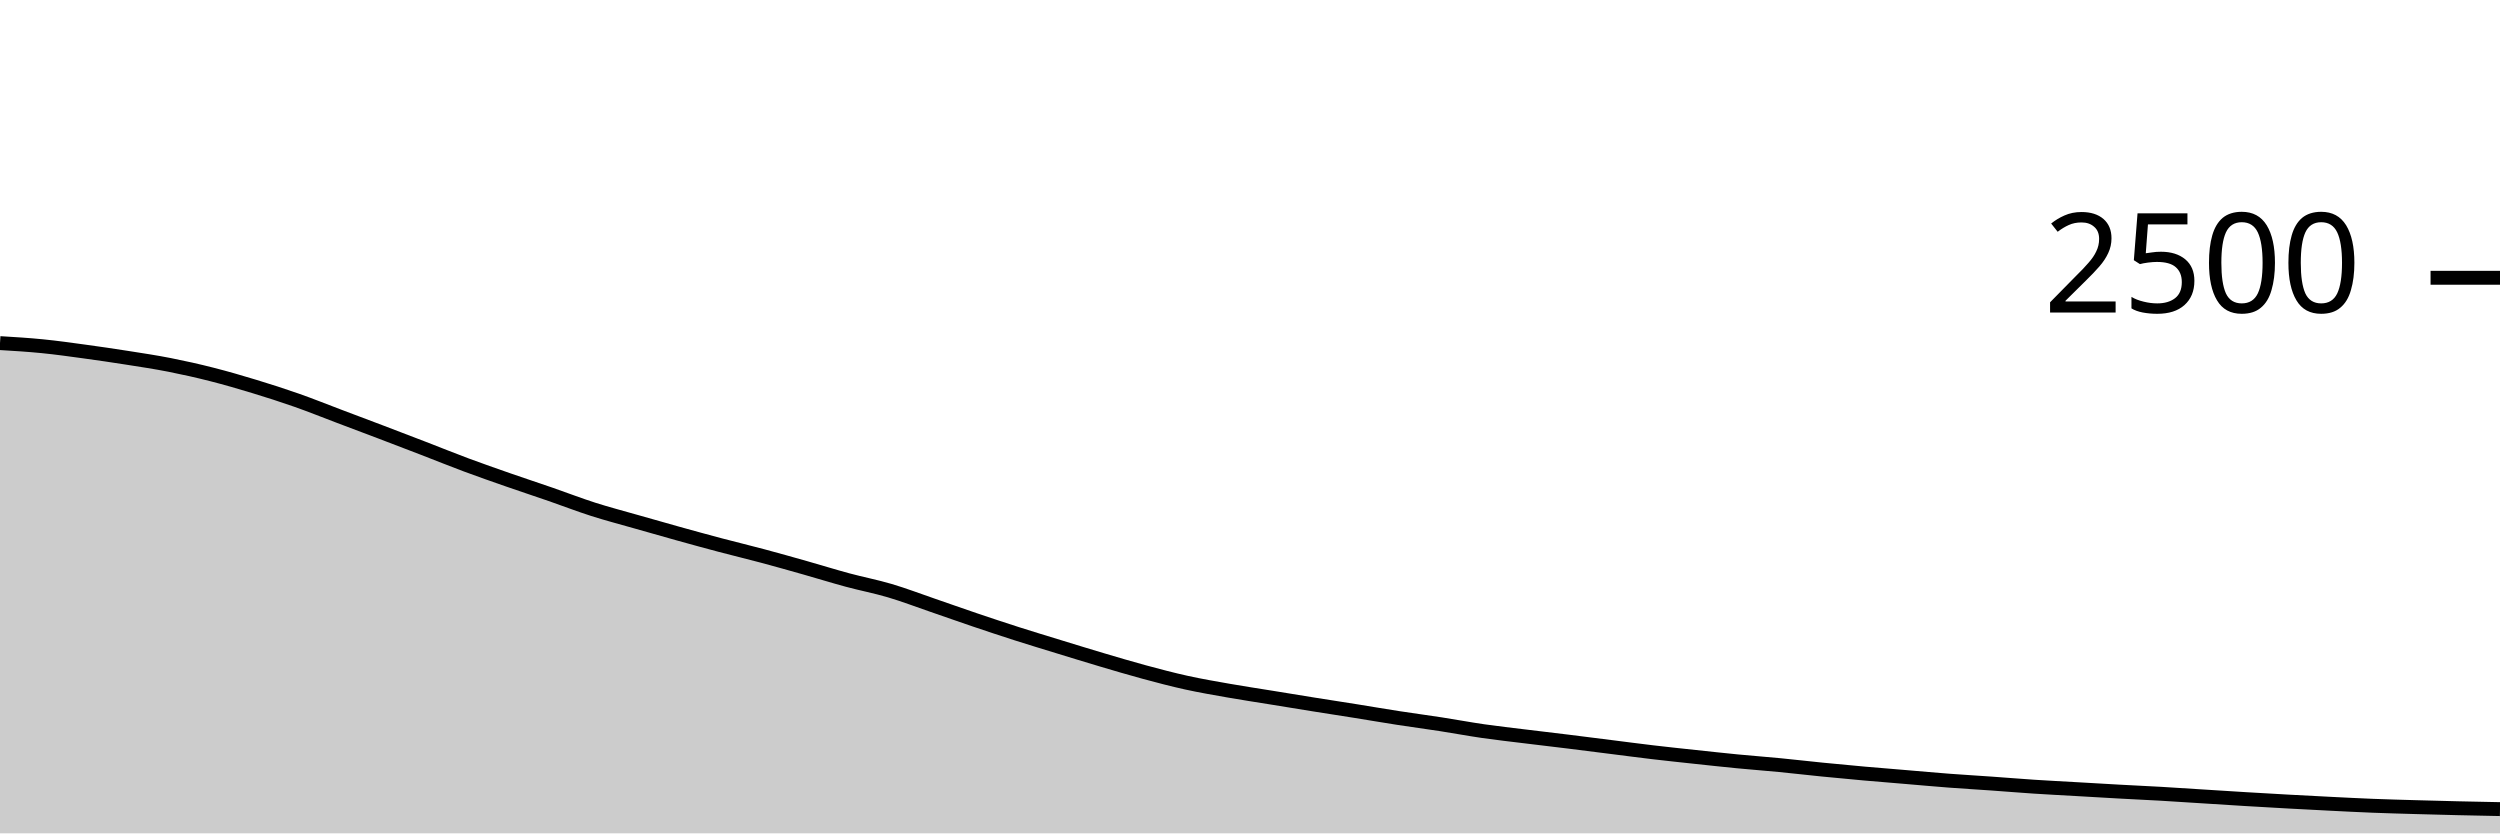
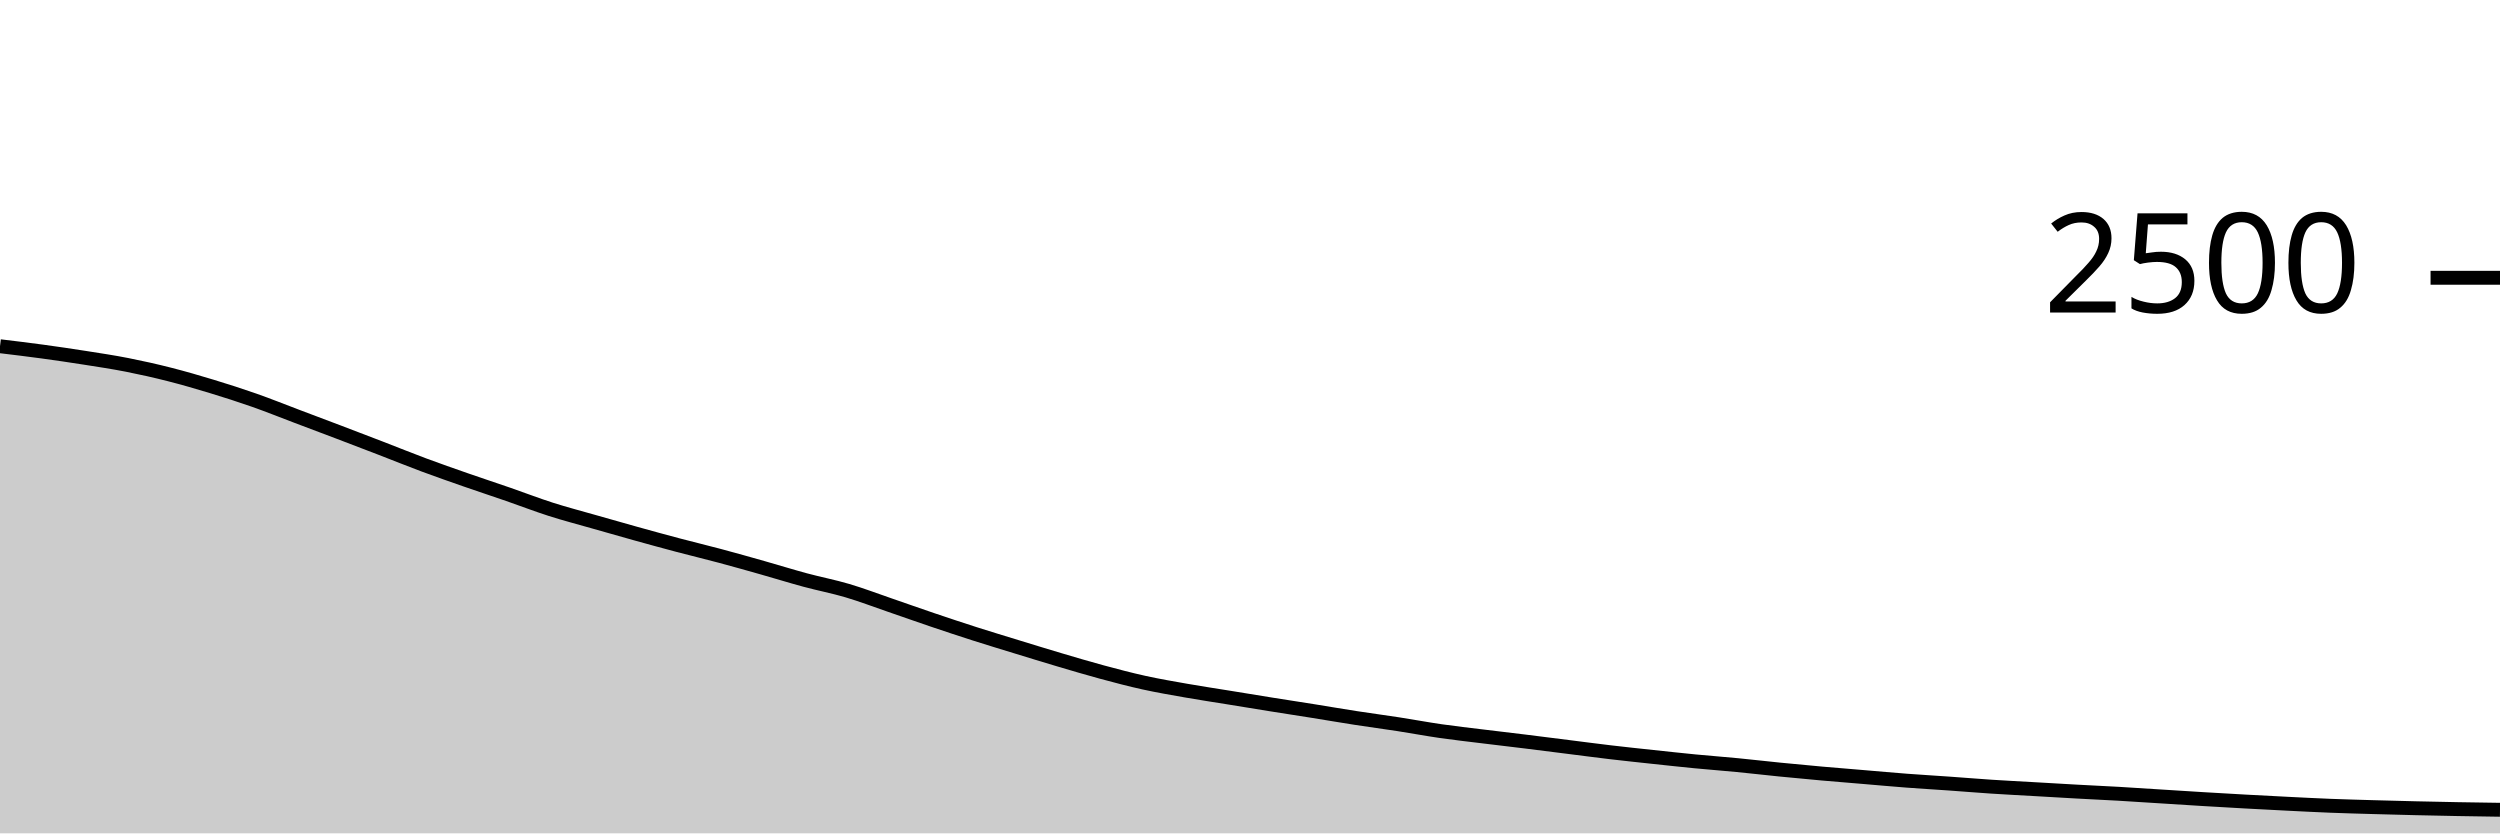
<svg xmlns="http://www.w3.org/2000/svg" viewBox="0 0 180 60">
  <g transform="translate(0,20)">
-     <path class="area" fill="rgba(0, 0, 0, 0.2)" d="M0,4.704C1.017,4.765,2.034,4.827,3.051,4.928C4.068,5.029,5.085,5.173,6.102,5.312C7.119,5.451,8.136,5.6,9.153,5.76C10.169,5.92,11.186,6.072,12.203,6.272C13.22,6.472,14.237,6.701,15.254,6.96C16.271,7.219,17.288,7.515,18.305,7.824C19.322,8.133,20.339,8.459,21.356,8.816C22.373,9.173,23.39,9.584,24.407,9.968C25.424,10.352,26.441,10.733,27.458,11.12C28.475,11.507,29.492,11.896,30.508,12.288C31.525,12.68,32.542,13.093,33.559,13.472C34.576,13.851,35.593,14.205,36.61,14.56C37.627,14.915,38.644,15.248,39.661,15.6C40.678,15.952,41.695,16.347,42.712,16.672C43.729,16.997,44.746,17.261,45.763,17.552C46.78,17.843,47.797,18.133,48.814,18.416C49.831,18.699,50.847,18.979,51.864,19.248C52.881,19.517,53.898,19.76,54.915,20.032C55.932,20.304,56.949,20.592,57.966,20.88C58.983,21.168,60,21.485,61.017,21.76C62.034,22.035,63.051,22.227,64.068,22.528C65.085,22.829,66.102,23.219,67.119,23.568C68.136,23.917,69.153,24.28,70.169,24.624C71.186,24.968,72.203,25.307,73.22,25.632C74.237,25.957,75.254,26.264,76.271,26.576C77.288,26.888,78.305,27.203,79.322,27.504C80.339,27.805,81.356,28.109,82.373,28.384C83.39,28.659,84.407,28.928,85.424,29.152C86.441,29.376,87.458,29.549,88.475,29.728C89.492,29.907,90.508,30.059,91.525,30.224C92.542,30.389,93.559,30.557,94.576,30.72C95.593,30.883,96.61,31.037,97.627,31.2C98.644,31.363,99.661,31.539,100.678,31.696C101.695,31.853,102.712,31.987,103.729,32.144C104.746,32.301,105.763,32.493,106.78,32.64C107.797,32.787,108.814,32.899,109.831,33.024C110.847,33.149,111.864,33.267,112.881,33.392C113.898,33.517,114.915,33.648,115.932,33.776C116.949,33.904,117.966,34.04,118.983,34.16C120,34.28,121.017,34.387,122.034,34.496C123.051,34.605,124.068,34.717,125.085,34.816C126.102,34.915,127.119,34.989,128.136,35.088C129.153,35.187,130.169,35.307,131.186,35.408C132.203,35.509,133.22,35.605,134.237,35.696C135.254,35.787,136.271,35.867,137.288,35.952C138.305,36.037,139.322,36.131,140.339,36.208C141.356,36.285,142.373,36.344,143.39,36.416C144.407,36.488,145.424,36.573,146.441,36.64C147.458,36.707,148.475,36.757,149.492,36.816C150.508,36.875,151.525,36.936,152.542,36.992C153.559,37.048,154.576,37.093,155.593,37.152C156.61,37.211,157.627,37.28,158.644,37.344C159.661,37.408,160.678,37.475,161.695,37.536C162.712,37.597,163.729,37.656,164.746,37.712C165.763,37.768,166.78,37.821,167.797,37.872C168.814,37.923,169.831,37.976,170.847,38.016C171.864,38.056,172.881,38.083,173.898,38.112C174.915,38.141,175.932,38.168,176.949,38.192C177.966,38.216,178.983,38.236,180,38.256L180,40C178.983,40,177.966,40,176.949,40C175.932,40,174.915,40,173.898,40C172.881,40,171.864,40,170.847,40C169.831,40,168.814,40,167.797,40C166.78,40,165.763,40,164.746,40C163.729,40,162.712,40,161.695,40C160.678,40,159.661,40,158.644,40C157.627,40,156.61,40,155.593,40C154.576,40,153.559,40,152.542,40C151.525,40,150.508,40,149.492,40C148.475,40,147.458,40,146.441,40C145.424,40,144.407,40,143.39,40C142.373,40,141.356,40,140.339,40C139.322,40,138.305,40,137.288,40C136.271,40,135.254,40,134.237,40C133.22,40,132.203,40,131.186,40C130.169,40,129.153,40,128.136,40C127.119,40,126.102,40,125.085,40C124.068,40,123.051,40,122.034,40C121.017,40,120,40,118.983,40C117.966,40,116.949,40,115.932,40C114.915,40,113.898,40,112.881,40C111.864,40,110.847,40,109.831,40C108.814,40,107.797,40,106.78,40C105.763,40,104.746,40,103.729,40C102.712,40,101.695,40,100.678,40C99.661,40,98.644,40,97.627,40C96.61,40,95.593,40,94.576,40C93.559,40,92.542,40,91.525,40C90.508,40,89.492,40,88.475,40C87.458,40,86.441,40,85.424,40C84.407,40,83.39,40,82.373,40C81.356,40,80.339,40,79.322,40C78.305,40,77.288,40,76.271,40C75.254,40,74.237,40,73.22,40C72.203,40,71.186,40,70.169,40C69.153,40,68.136,40,67.119,40C66.102,40,65.085,40,64.068,40C63.051,40,62.034,40,61.017,40C60,40,58.983,40,57.966,40C56.949,40,55.932,40,54.915,40C53.898,40,52.881,40,51.864,40C50.847,40,49.831,40,48.814,40C47.797,40,46.78,40,45.763,40C44.746,40,43.729,40,42.712,40C41.695,40,40.678,40,39.661,40C38.644,40,37.627,40,36.61,40C35.593,40,34.576,40,33.559,40C32.542,40,31.525,40,30.508,40C29.492,40,28.475,40,27.458,40C26.441,40,25.424,40,24.407,40C23.39,40,22.373,40,21.356,40C20.339,40,19.322,40,18.305,40C17.288,40,16.271,40,15.254,40C14.237,40,13.22,40,12.203,40C11.186,40,10.169,40,9.153,40C8.136,40,7.119,40,6.102,40C5.085,40,4.068,40,3.051,40C2.034,40,1.017,40,0,40Z" />
-     <path class="line" stroke="black" fill="none" d="M0,4.704C1.017,4.765,2.034,4.827,3.051,4.928C4.068,5.029,5.085,5.173,6.102,5.312C7.119,5.451,8.136,5.6,9.153,5.76C10.169,5.92,11.186,6.072,12.203,6.272C13.22,6.472,14.237,6.701,15.254,6.96C16.271,7.219,17.288,7.515,18.305,7.824C19.322,8.133,20.339,8.459,21.356,8.816C22.373,9.173,23.39,9.584,24.407,9.968C25.424,10.352,26.441,10.733,27.458,11.12C28.475,11.507,29.492,11.896,30.508,12.288C31.525,12.68,32.542,13.093,33.559,13.472C34.576,13.851,35.593,14.205,36.61,14.56C37.627,14.915,38.644,15.248,39.661,15.6C40.678,15.952,41.695,16.347,42.712,16.672C43.729,16.997,44.746,17.261,45.763,17.552C46.78,17.843,47.797,18.133,48.814,18.416C49.831,18.699,50.847,18.979,51.864,19.248C52.881,19.517,53.898,19.76,54.915,20.032C55.932,20.304,56.949,20.592,57.966,20.88C58.983,21.168,60,21.485,61.017,21.76C62.034,22.035,63.051,22.227,64.068,22.528C65.085,22.829,66.102,23.219,67.119,23.568C68.136,23.917,69.153,24.28,70.169,24.624C71.186,24.968,72.203,25.307,73.22,25.632C74.237,25.957,75.254,26.264,76.271,26.576C77.288,26.888,78.305,27.203,79.322,27.504C80.339,27.805,81.356,28.109,82.373,28.384C83.39,28.659,84.407,28.928,85.424,29.152C86.441,29.376,87.458,29.549,88.475,29.728C89.492,29.907,90.508,30.059,91.525,30.224C92.542,30.389,93.559,30.557,94.576,30.72C95.593,30.883,96.61,31.037,97.627,31.2C98.644,31.363,99.661,31.539,100.678,31.696C101.695,31.853,102.712,31.987,103.729,32.144C104.746,32.301,105.763,32.493,106.78,32.64C107.797,32.787,108.814,32.899,109.831,33.024C110.847,33.149,111.864,33.267,112.881,33.392C113.898,33.517,114.915,33.648,115.932,33.776C116.949,33.904,117.966,34.04,118.983,34.16C120,34.28,121.017,34.387,122.034,34.496C123.051,34.605,124.068,34.717,125.085,34.816C126.102,34.915,127.119,34.989,128.136,35.088C129.153,35.187,130.169,35.307,131.186,35.408C132.203,35.509,133.22,35.605,134.237,35.696C135.254,35.787,136.271,35.867,137.288,35.952C138.305,36.037,139.322,36.131,140.339,36.208C141.356,36.285,142.373,36.344,143.39,36.416C144.407,36.488,145.424,36.573,146.441,36.64C147.458,36.707,148.475,36.757,149.492,36.816C150.508,36.875,151.525,36.936,152.542,36.992C153.559,37.048,154.576,37.093,155.593,37.152C156.61,37.211,157.627,37.28,158.644,37.344C159.661,37.408,160.678,37.475,161.695,37.536C162.712,37.597,163.729,37.656,164.746,37.712C165.763,37.768,166.78,37.821,167.797,37.872C168.814,37.923,169.831,37.976,170.847,38.016C171.864,38.056,172.881,38.083,173.898,38.112C174.915,38.141,175.932,38.168,176.949,38.192C177.966,38.216,178.983,38.236,180,38.256" />
+     <path class="area" fill="rgba(0, 0, 0, 0.2)" d="M0,4.928C1.017,5.051,2.034,5.173,3.051,5.312C4.068,5.451,5.085,5.6,6.102,5.76C7.119,5.92,8.136,6.072,9.153,6.272C10.169,6.472,11.186,6.701,12.203,6.96C13.22,7.219,14.237,7.515,15.254,7.824C16.271,8.133,17.288,8.459,18.305,8.816C19.322,9.173,20.339,9.584,21.356,9.968C22.373,10.352,23.39,10.733,24.407,11.12C25.424,11.507,26.441,11.896,27.458,12.288C28.475,12.68,29.492,13.093,30.508,13.472C31.525,13.851,32.542,14.205,33.559,14.56C34.576,14.915,35.593,15.248,36.61,15.6C37.627,15.952,38.644,16.347,39.661,16.672C40.678,16.997,41.695,17.261,42.712,17.552C43.729,17.843,44.746,18.133,45.763,18.416C46.78,18.699,47.797,18.979,48.814,19.248C49.831,19.517,50.847,19.76,51.864,20.032C52.881,20.304,53.898,20.592,54.915,20.88C55.932,21.168,56.949,21.485,57.966,21.76C58.983,22.035,60,22.227,61.017,22.528C62.034,22.829,63.051,23.219,64.068,23.568C65.085,23.917,66.102,24.28,67.119,24.624C68.136,24.968,69.153,25.307,70.169,25.632C71.186,25.957,72.203,26.264,73.22,26.576C74.237,26.888,75.254,27.203,76.271,27.504C77.288,27.805,78.305,28.109,79.322,28.384C80.339,28.659,81.356,28.928,82.373,29.152C83.39,29.376,84.407,29.549,85.424,29.728C86.441,29.907,87.458,30.059,88.475,30.224C89.492,30.389,90.508,30.557,91.525,30.72C92.542,30.883,93.559,31.037,94.576,31.2C95.593,31.363,96.61,31.539,97.627,31.696C98.644,31.853,99.661,31.987,100.678,32.144C101.695,32.301,102.712,32.493,103.729,32.64C104.746,32.787,105.763,32.899,106.78,33.024C107.797,33.149,108.814,33.267,109.831,33.392C110.847,33.517,111.864,33.648,112.881,33.776C113.898,33.904,114.915,34.04,115.932,34.16C116.949,34.28,117.966,34.387,118.983,34.496C120,34.605,121.017,34.717,122.034,34.816C123.051,34.915,124.068,34.989,125.085,35.088C126.102,35.187,127.119,35.307,128.136,35.408C129.153,35.509,130.169,35.605,131.186,35.696C132.203,35.787,133.22,35.867,134.237,35.952C135.254,36.037,136.271,36.131,137.288,36.208C138.305,36.285,139.322,36.344,140.339,36.416C141.356,36.488,142.373,36.573,143.39,36.64C144.407,36.707,145.424,36.757,146.441,36.816C147.458,36.875,148.475,36.936,149.492,36.992C150.508,37.048,151.525,37.093,152.542,37.152C153.559,37.211,154.576,37.28,155.593,37.344C156.61,37.408,157.627,37.475,158.644,37.536C159.661,37.597,160.678,37.656,161.695,37.712C162.712,37.768,163.729,37.821,164.746,37.872C165.763,37.923,166.78,37.976,167.797,38.016C168.814,38.056,169.831,38.083,170.847,38.112C171.864,38.141,172.881,38.168,173.898,38.192C174.915,38.216,175.932,38.237,176.949,38.256C177.966,38.275,178.983,38.289,180,38.304L180,40C178.983,40,177.966,40,176.949,40C175.932,40,174.915,40,173.898,40C172.881,40,171.864,40,170.847,40C169.831,40,168.814,40,167.797,40C166.78,40,165.763,40,164.746,40C163.729,40,162.712,40,161.695,40C160.678,40,159.661,40,158.644,40C157.627,40,156.61,40,155.593,40C154.576,40,153.559,40,152.542,40C151.525,40,150.508,40,149.492,40C148.475,40,147.458,40,146.441,40C145.424,40,144.407,40,143.39,40C142.373,40,141.356,40,140.339,40C139.322,40,138.305,40,137.288,40C136.271,40,135.254,40,134.237,40C133.22,40,132.203,40,131.186,40C130.169,40,129.153,40,128.136,40C127.119,40,126.102,40,125.085,40C124.068,40,123.051,40,122.034,40C121.017,40,120,40,118.983,40C117.966,40,116.949,40,115.932,40C114.915,40,113.898,40,112.881,40C111.864,40,110.847,40,109.831,40C108.814,40,107.797,40,106.78,40C105.763,40,104.746,40,103.729,40C102.712,40,101.695,40,100.678,40C99.661,40,98.644,40,97.627,40C96.61,40,95.593,40,94.576,40C93.559,40,92.542,40,91.525,40C90.508,40,89.492,40,88.475,40C87.458,40,86.441,40,85.424,40C84.407,40,83.39,40,82.373,40C81.356,40,80.339,40,79.322,40C78.305,40,77.288,40,76.271,40C75.254,40,74.237,40,73.22,40C72.203,40,71.186,40,70.169,40C69.153,40,68.136,40,67.119,40C66.102,40,65.085,40,64.068,40C63.051,40,62.034,40,61.017,40C60,40,58.983,40,57.966,40C56.949,40,55.932,40,54.915,40C53.898,40,52.881,40,51.864,40C50.847,40,49.831,40,48.814,40C47.797,40,46.78,40,45.763,40C44.746,40,43.729,40,42.712,40C41.695,40,40.678,40,39.661,40C38.644,40,37.627,40,36.61,40C35.593,40,34.576,40,33.559,40C32.542,40,31.525,40,30.508,40C29.492,40,28.475,40,27.458,40C26.441,40,25.424,40,24.407,40C23.39,40,22.373,40,21.356,40C20.339,40,19.322,40,18.305,40C17.288,40,16.271,40,15.254,40C14.237,40,13.22,40,12.203,40C11.186,40,10.169,40,9.153,40C8.136,40,7.119,40,6.102,40C5.085,40,4.068,40,3.051,40C2.034,40,1.017,40,0,40Z" />
+     <path class="line" stroke="black" fill="none" d="M0,4.928C1.017,5.051,2.034,5.173,3.051,5.312C4.068,5.451,5.085,5.6,6.102,5.76C7.119,5.92,8.136,6.072,9.153,6.272C10.169,6.472,11.186,6.701,12.203,6.96C13.22,7.219,14.237,7.515,15.254,7.824C16.271,8.133,17.288,8.459,18.305,8.816C19.322,9.173,20.339,9.584,21.356,9.968C22.373,10.352,23.39,10.733,24.407,11.12C25.424,11.507,26.441,11.896,27.458,12.288C28.475,12.68,29.492,13.093,30.508,13.472C31.525,13.851,32.542,14.205,33.559,14.56C34.576,14.915,35.593,15.248,36.61,15.6C37.627,15.952,38.644,16.347,39.661,16.672C40.678,16.997,41.695,17.261,42.712,17.552C43.729,17.843,44.746,18.133,45.763,18.416C46.78,18.699,47.797,18.979,48.814,19.248C49.831,19.517,50.847,19.76,51.864,20.032C52.881,20.304,53.898,20.592,54.915,20.88C55.932,21.168,56.949,21.485,57.966,21.76C58.983,22.035,60,22.227,61.017,22.528C62.034,22.829,63.051,23.219,64.068,23.568C65.085,23.917,66.102,24.28,67.119,24.624C68.136,24.968,69.153,25.307,70.169,25.632C71.186,25.957,72.203,26.264,73.22,26.576C74.237,26.888,75.254,27.203,76.271,27.504C77.288,27.805,78.305,28.109,79.322,28.384C80.339,28.659,81.356,28.928,82.373,29.152C83.39,29.376,84.407,29.549,85.424,29.728C86.441,29.907,87.458,30.059,88.475,30.224C89.492,30.389,90.508,30.557,91.525,30.72C92.542,30.883,93.559,31.037,94.576,31.2C95.593,31.363,96.61,31.539,97.627,31.696C98.644,31.853,99.661,31.987,100.678,32.144C101.695,32.301,102.712,32.493,103.729,32.64C104.746,32.787,105.763,32.899,106.78,33.024C107.797,33.149,108.814,33.267,109.831,33.392C110.847,33.517,111.864,33.648,112.881,33.776C113.898,33.904,114.915,34.04,115.932,34.16C116.949,34.28,117.966,34.387,118.983,34.496C120,34.605,121.017,34.717,122.034,34.816C123.051,34.915,124.068,34.989,125.085,35.088C126.102,35.187,127.119,35.307,128.136,35.408C129.153,35.509,130.169,35.605,131.186,35.696C132.203,35.787,133.22,35.867,134.237,35.952C135.254,36.037,136.271,36.131,137.288,36.208C138.305,36.285,139.322,36.344,140.339,36.416C141.356,36.488,142.373,36.573,143.39,36.64C144.407,36.707,145.424,36.757,146.441,36.816C147.458,36.875,148.475,36.936,149.492,36.992C150.508,37.048,151.525,37.093,152.542,37.152C153.559,37.211,154.576,37.28,155.593,37.344C156.61,37.408,157.627,37.475,158.644,37.536C159.661,37.597,160.678,37.656,161.695,37.712C162.712,37.768,163.729,37.821,164.746,37.872C165.763,37.923,166.78,37.976,167.797,38.016C168.814,38.056,169.831,38.083,170.847,38.112C171.864,38.141,172.881,38.168,173.898,38.192C174.915,38.216,175.932,38.237,176.949,38.256C177.966,38.275,178.983,38.289,180,38.304" />
    <path class="axis-ceiling" stroke-width="1" stroke="black" fill="none" d="M175,0L180,0" />
    <text class="axis-ceiling-label" font-family="sans-serif" text-anchor="end" font-size="10px" x="170" y="2.5">2500</text>
  </g>
</svg>
